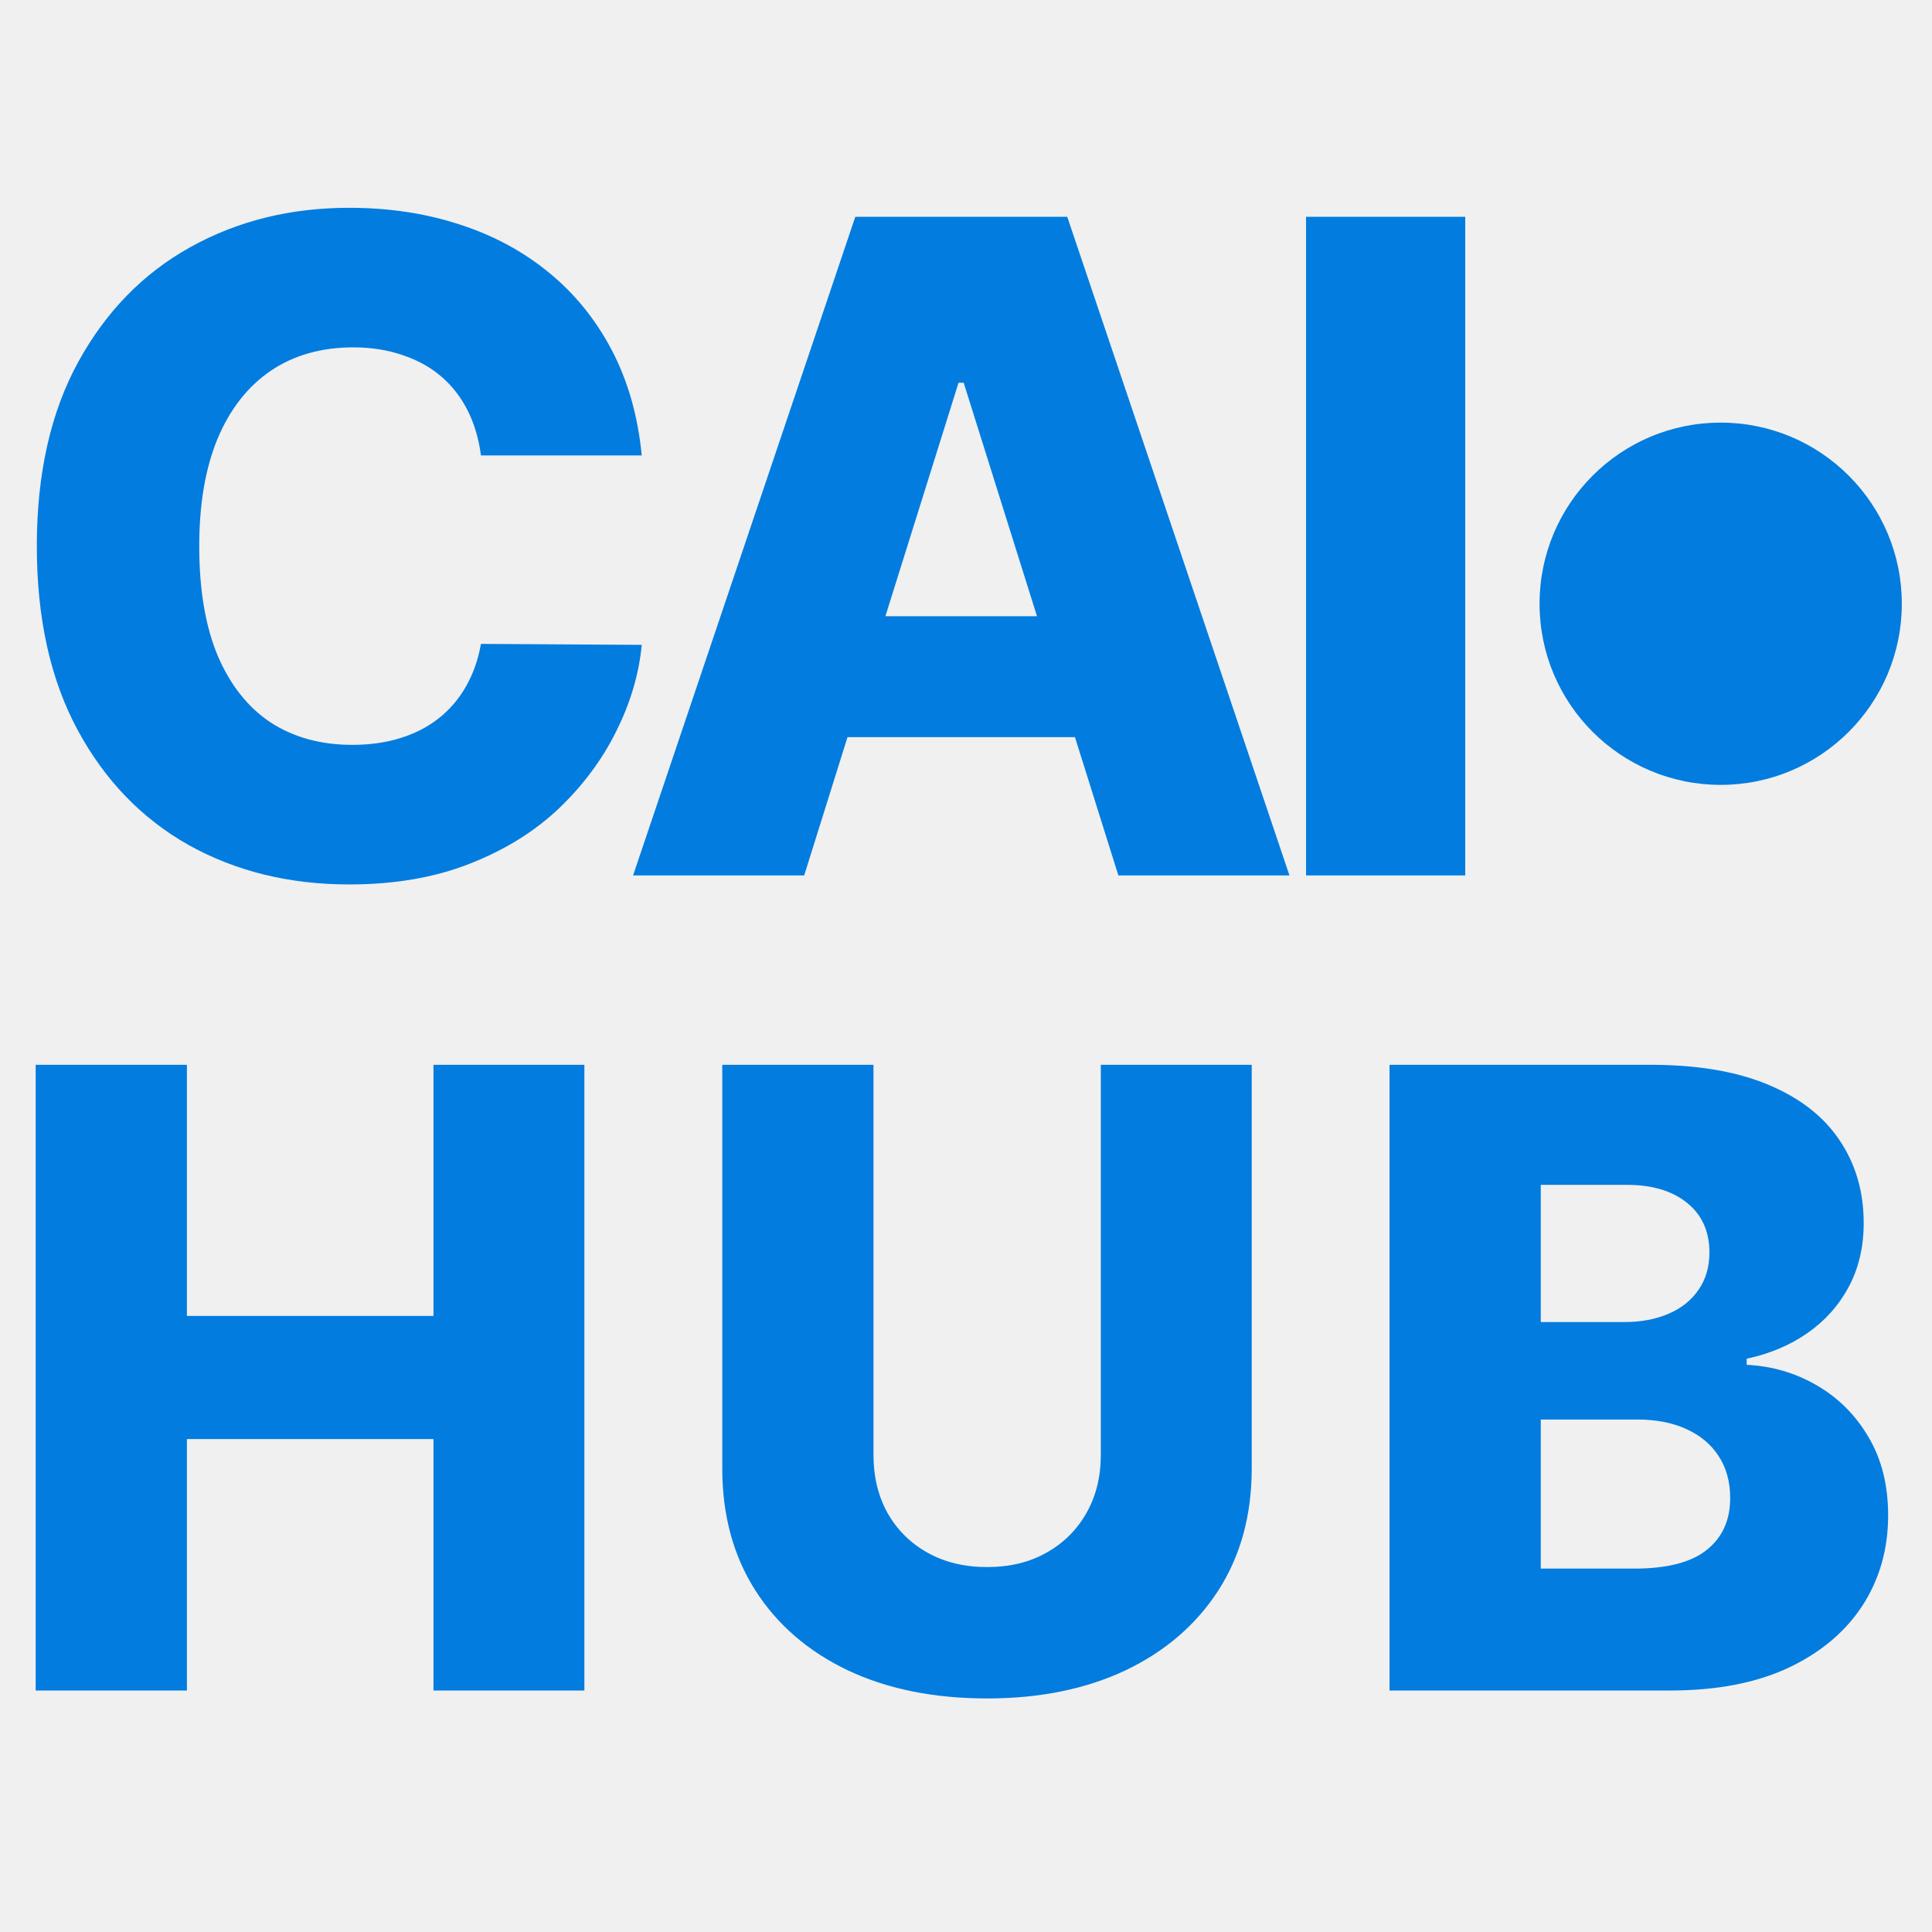
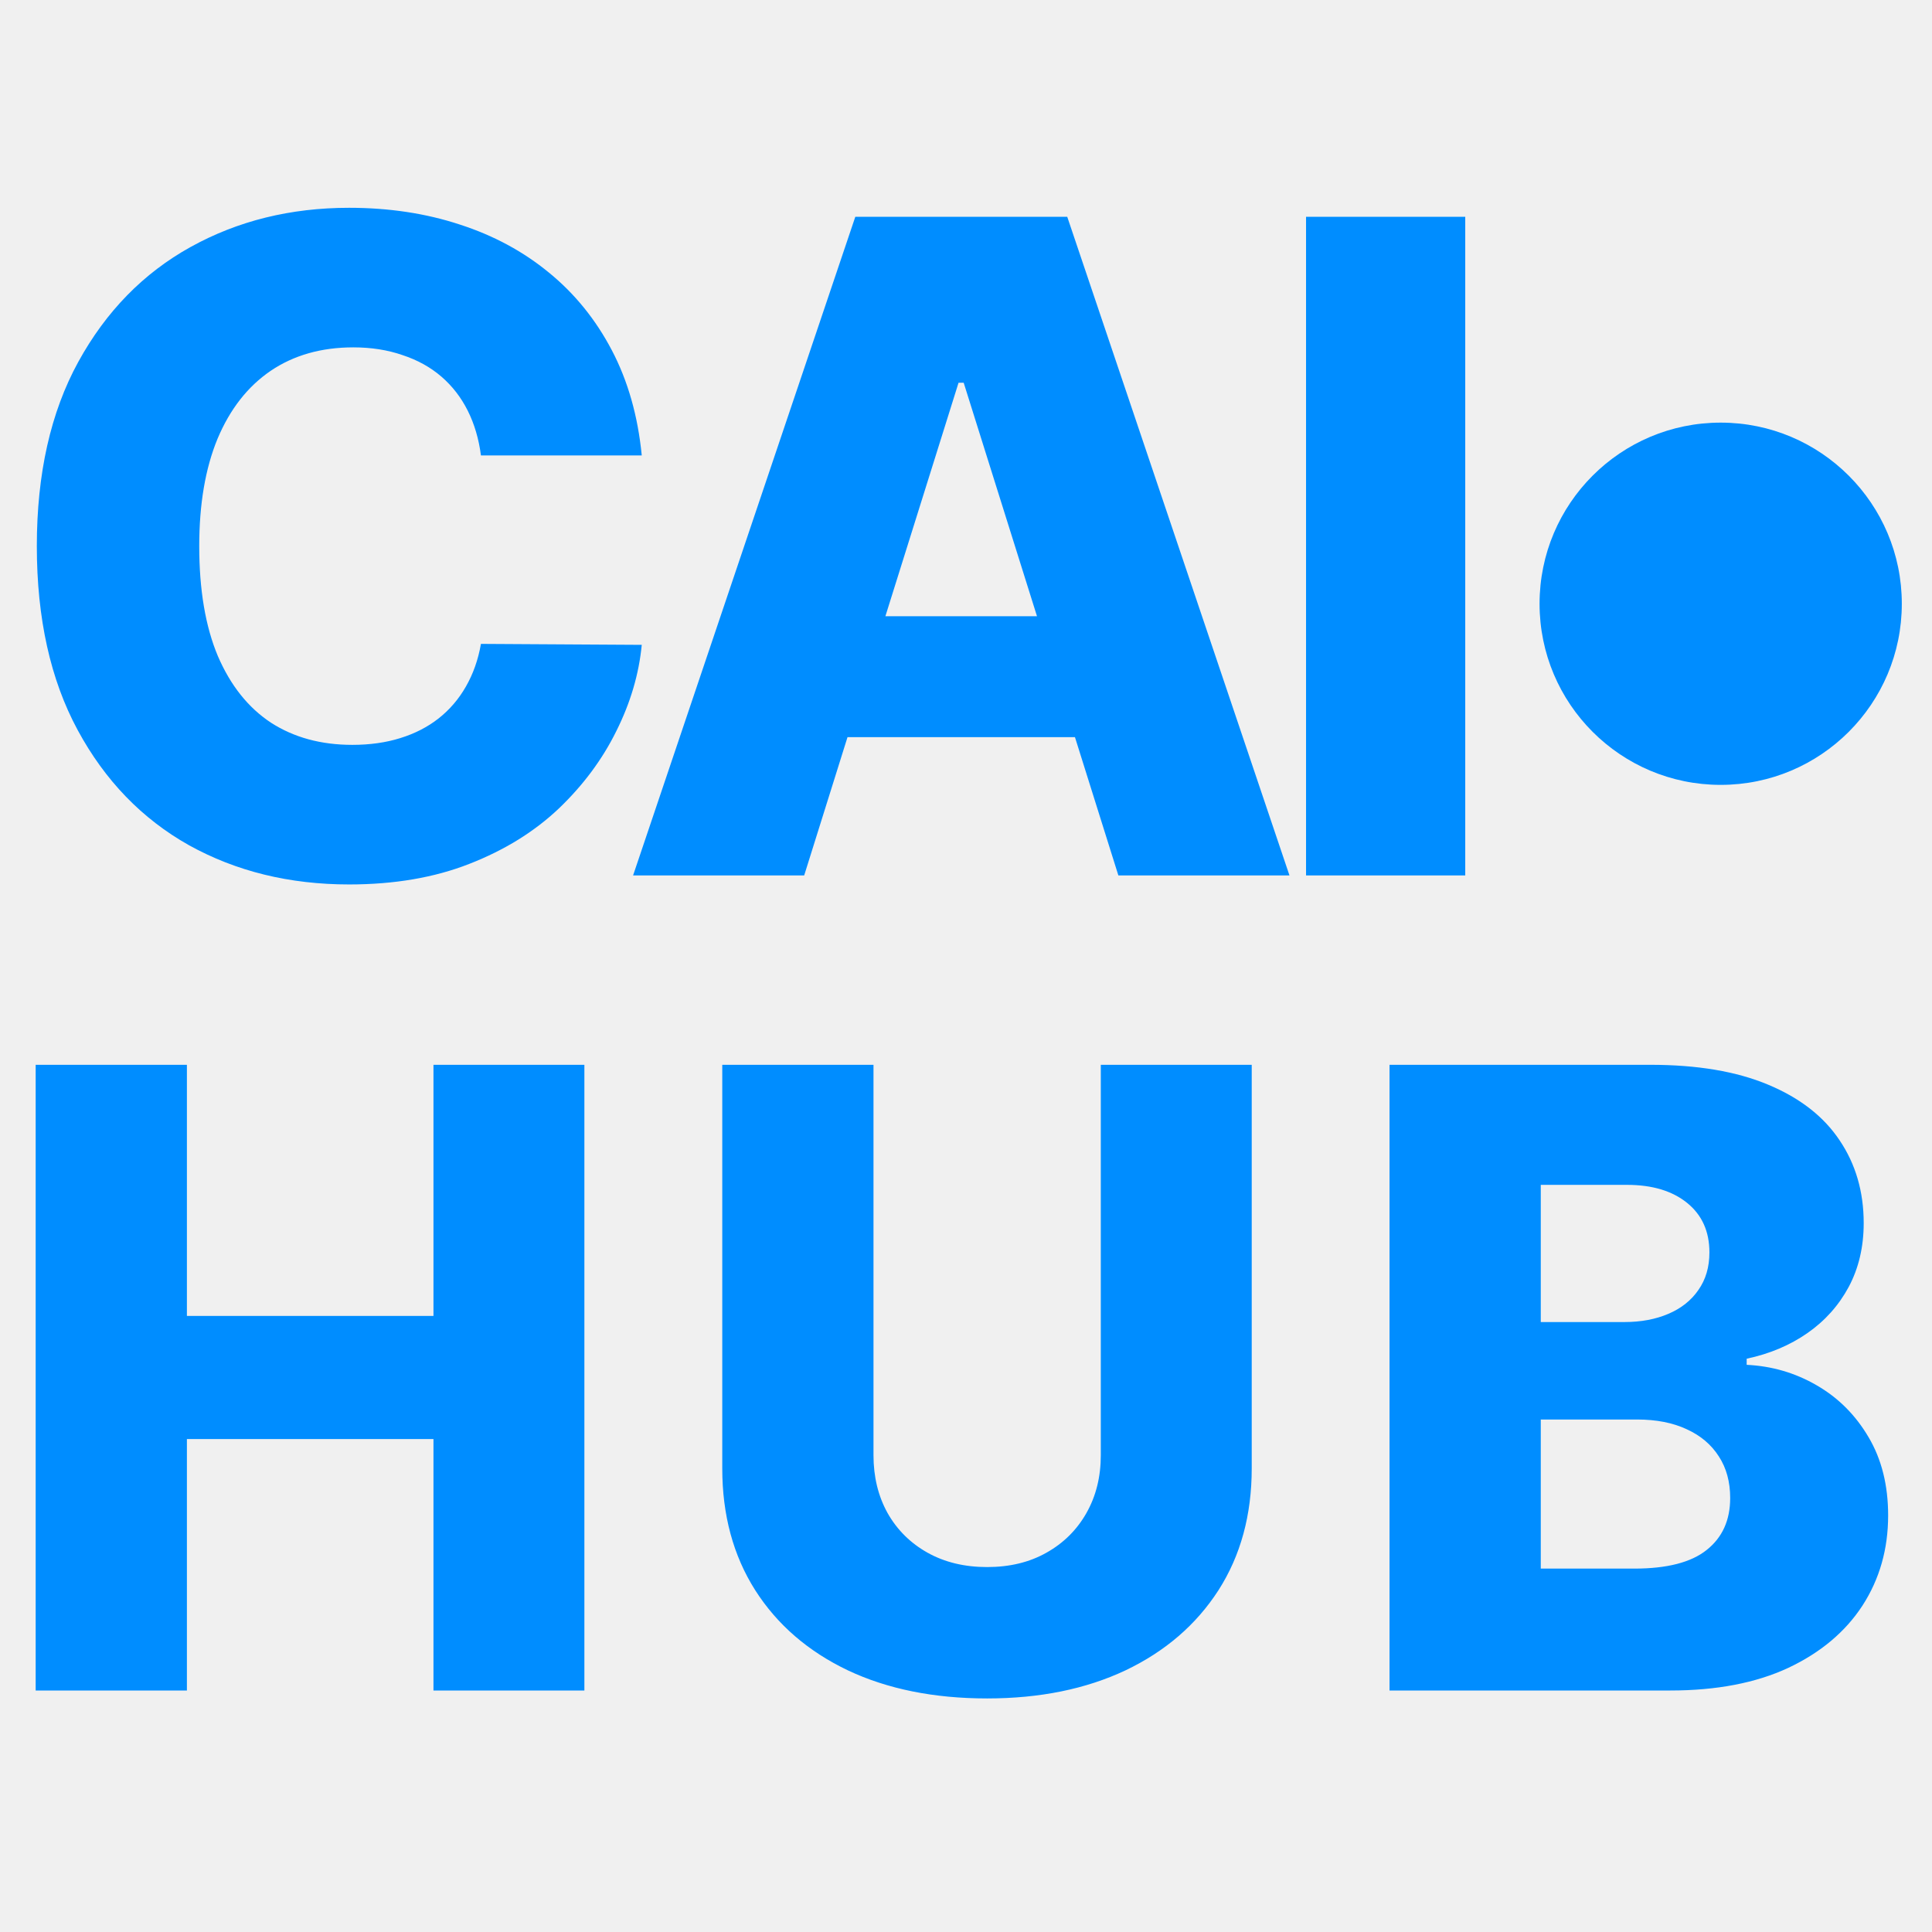
<svg xmlns="http://www.w3.org/2000/svg" width="128" height="128" viewBox="0 0 128 128" fill="none">
  <g clip-path="url(#clip0_2_2)">
-     <path d="M42.518 30.173H31.864C31.722 29.079 31.431 28.092 30.991 27.212C30.55 26.331 29.968 25.578 29.244 24.953C28.519 24.328 27.66 23.852 26.666 23.526C25.685 23.185 24.599 23.014 23.406 23.014C21.289 23.014 19.464 23.533 17.93 24.57C16.41 25.607 15.238 27.105 14.414 29.065C13.604 31.026 13.2 33.398 13.2 36.182C13.2 39.08 13.611 41.508 14.435 43.469C15.274 45.415 16.445 46.885 17.951 47.879C19.471 48.859 21.268 49.349 23.342 49.349C24.506 49.349 25.565 49.2 26.516 48.902C27.482 48.604 28.327 48.17 29.052 47.602C29.791 47.02 30.394 46.317 30.863 45.493C31.346 44.655 31.68 43.71 31.864 42.659L42.518 42.723C42.333 44.655 41.772 46.558 40.835 48.433C39.911 50.308 38.64 52.02 37.021 53.568C35.401 55.102 33.427 56.324 31.097 57.233C28.782 58.142 26.126 58.597 23.129 58.597C19.18 58.597 15.643 57.73 12.518 55.997C9.407 54.25 6.95 51.707 5.146 48.369C3.342 45.031 2.44 40.969 2.44 36.182C2.44 31.381 3.356 27.311 5.188 23.973C7.021 20.635 9.499 18.099 12.624 16.366C15.749 14.633 19.251 13.767 23.129 13.767C25.771 13.767 28.214 14.136 30.458 14.875C32.702 15.599 34.677 16.665 36.381 18.071C38.086 19.463 39.471 21.175 40.536 23.206C41.602 25.237 42.262 27.56 42.518 30.173ZM53.279 58H41.943L56.666 14.364H70.708L85.431 58H74.095L63.847 25.358H63.506L53.279 58ZM51.766 40.827H75.459V48.838H51.766V40.827ZM97.076 14.364V58H86.529V14.364H97.076Z" fill="#027CDF" />
-     <circle cx="114" cy="40" r="12" fill="#027CDF" />
-     <path d="M2.363 112V70.546H12.383V87.184H28.718V70.546H38.717V112H28.718V95.341H12.383V112H2.363ZM72.931 70.546H82.93V97.284C82.93 100.375 82.195 103.067 80.724 105.361C79.253 107.641 77.202 109.409 74.57 110.664C71.939 111.906 68.883 112.526 65.401 112.526C61.879 112.526 58.802 111.906 56.171 110.664C53.54 109.409 51.495 107.641 50.038 105.361C48.581 103.067 47.852 100.375 47.852 97.284V70.546H57.871V96.414C57.871 97.844 58.182 99.12 58.802 100.24C59.437 101.36 60.321 102.237 61.454 102.871C62.588 103.505 63.903 103.822 65.401 103.822C66.899 103.822 68.208 103.505 69.328 102.871C70.462 102.237 71.345 101.36 71.98 100.24C72.614 99.12 72.931 97.844 72.931 96.414V70.546ZM92.06 112V70.546H109.346C112.45 70.546 115.048 70.984 117.139 71.861C119.244 72.738 120.823 73.966 121.876 75.545C122.942 77.124 123.475 78.952 123.475 81.031C123.475 82.609 123.144 84.019 122.483 85.261C121.822 86.489 120.911 87.508 119.751 88.317C118.59 89.127 117.247 89.694 115.722 90.018V90.423C117.396 90.504 118.941 90.956 120.358 91.779C121.788 92.602 122.935 93.749 123.799 95.22C124.662 96.677 125.094 98.404 125.094 100.402C125.094 102.628 124.528 104.619 123.394 106.373C122.26 108.114 120.621 109.49 118.475 110.502C116.33 111.501 113.725 112 110.662 112H92.06ZM102.08 103.924H108.274C110.446 103.924 112.045 103.512 113.071 102.689C114.11 101.866 114.629 100.719 114.629 99.248C114.629 98.182 114.38 97.264 113.88 96.495C113.381 95.712 112.673 95.112 111.755 94.694C110.838 94.262 109.738 94.046 108.456 94.046H102.08V103.924ZM102.08 87.589H107.626C108.719 87.589 109.691 87.407 110.541 87.042C111.391 86.678 112.052 86.152 112.524 85.463C113.01 84.775 113.253 83.945 113.253 82.974C113.253 81.584 112.76 80.491 111.775 79.695C110.79 78.898 109.461 78.5 107.788 78.5H102.08V87.589Z" fill="#027CDF" />
+     <path d="M42.518 30.173H31.864C31.722 29.079 31.431 28.092 30.991 27.212C30.55 26.331 29.968 25.578 29.244 24.953C28.519 24.328 27.66 23.852 26.666 23.526C25.685 23.185 24.599 23.014 23.406 23.014C21.289 23.014 19.464 23.533 17.93 24.57C16.41 25.607 15.238 27.105 14.414 29.065C13.604 31.026 13.2 33.398 13.2 36.182C13.2 39.08 13.611 41.508 14.435 43.469C15.274 45.415 16.445 46.885 17.951 47.879C19.471 48.859 21.268 49.349 23.342 49.349C24.506 49.349 25.565 49.2 26.516 48.902C27.482 48.604 28.327 48.17 29.052 47.602C29.791 47.02 30.394 46.317 30.863 45.493C31.346 44.655 31.68 43.71 31.864 42.659L42.518 42.723C42.333 44.655 41.772 46.558 40.835 48.433C39.911 50.308 38.64 52.02 37.021 53.568C35.401 55.102 33.427 56.324 31.097 57.233C28.782 58.142 26.126 58.597 23.129 58.597C19.18 58.597 15.643 57.73 12.518 55.997C9.407 54.25 6.95 51.707 5.146 48.369C3.342 45.031 2.44 40.969 2.44 36.182C2.44 31.381 3.356 27.311 5.188 23.973C7.021 20.635 9.499 18.099 12.624 16.366C15.749 14.633 19.251 13.767 23.129 13.767C25.771 13.767 28.214 14.136 30.458 14.875C32.702 15.599 34.677 16.665 36.381 18.071C38.086 19.463 39.471 21.175 40.536 23.206C41.602 25.237 42.262 27.56 42.518 30.173ZM53.279 58H41.943L56.666 14.364H70.708L85.431 58H74.095L63.847 25.358H63.506L53.279 58ZM51.766 40.827H75.459V48.838H51.766V40.827ZM97.076 14.364V58H86.529V14.364H97.076Z" fill="#008DFF" />
+     <circle cx="114" cy="40" r="12" fill="#008DFF" />
+     <path d="M2.363 112V70.546H12.383V87.184H28.718V70.546H38.717V112H28.718V95.341H12.383V112H2.363ZM72.931 70.546H82.93V97.284C82.93 100.375 82.195 103.067 80.724 105.361C79.253 107.641 77.202 109.409 74.57 110.664C71.939 111.906 68.883 112.526 65.401 112.526C61.879 112.526 58.802 111.906 56.171 110.664C53.54 109.409 51.495 107.641 50.038 105.361C48.581 103.067 47.852 100.375 47.852 97.284V70.546H57.871V96.414C57.871 97.844 58.182 99.12 58.802 100.24C59.437 101.36 60.321 102.237 61.454 102.871C62.588 103.505 63.903 103.822 65.401 103.822C66.899 103.822 68.208 103.505 69.328 102.871C70.462 102.237 71.345 101.36 71.98 100.24C72.614 99.12 72.931 97.844 72.931 96.414V70.546ZM92.06 112V70.546H109.346C112.45 70.546 115.048 70.984 117.139 71.861C119.244 72.738 120.823 73.966 121.876 75.545C122.942 77.124 123.475 78.952 123.475 81.031C123.475 82.609 123.144 84.019 122.483 85.261C121.822 86.489 120.911 87.508 119.751 88.317C118.59 89.127 117.247 89.694 115.722 90.018V90.423C117.396 90.504 118.941 90.956 120.358 91.779C121.788 92.602 122.935 93.749 123.799 95.22C124.662 96.677 125.094 98.404 125.094 100.402C125.094 102.628 124.528 104.619 123.394 106.373C122.26 108.114 120.621 109.49 118.475 110.502C116.33 111.501 113.725 112 110.662 112H92.06ZM102.08 103.924H108.274C110.446 103.924 112.045 103.512 113.071 102.689C114.11 101.866 114.629 100.719 114.629 99.248C114.629 98.182 114.38 97.264 113.88 96.495C113.381 95.712 112.673 95.112 111.755 94.694C110.838 94.262 109.738 94.046 108.456 94.046H102.08V103.924ZM102.08 87.589H107.626C108.719 87.589 109.691 87.407 110.541 87.042C111.391 86.678 112.052 86.152 112.524 85.463C113.01 84.775 113.253 83.945 113.253 82.974C113.253 81.584 112.76 80.491 111.775 79.695C110.79 78.898 109.461 78.5 107.788 78.5H102.08V87.589Z" fill="#008DFF" />
  </g>
  <defs>
    <clipPath id="clip0_2_2">
      <rect width="128" height="128" fill="white" />
    </clipPath>
  </defs>
</svg>
